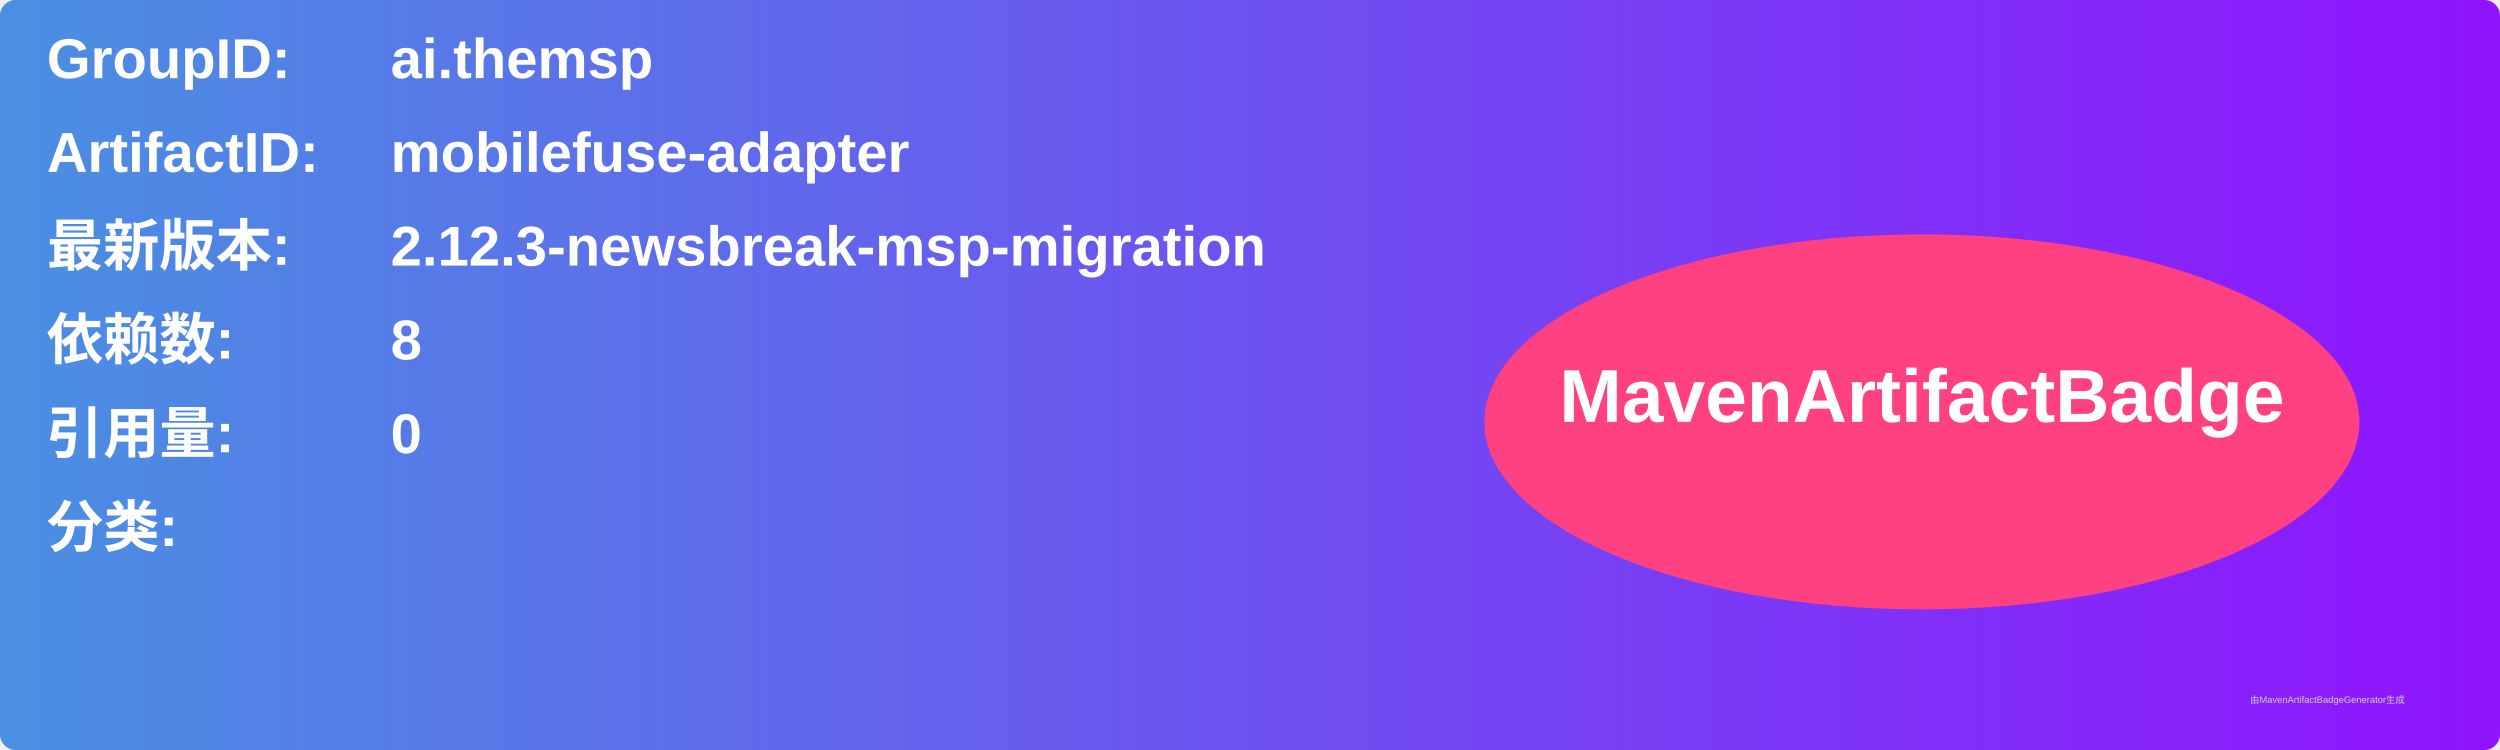
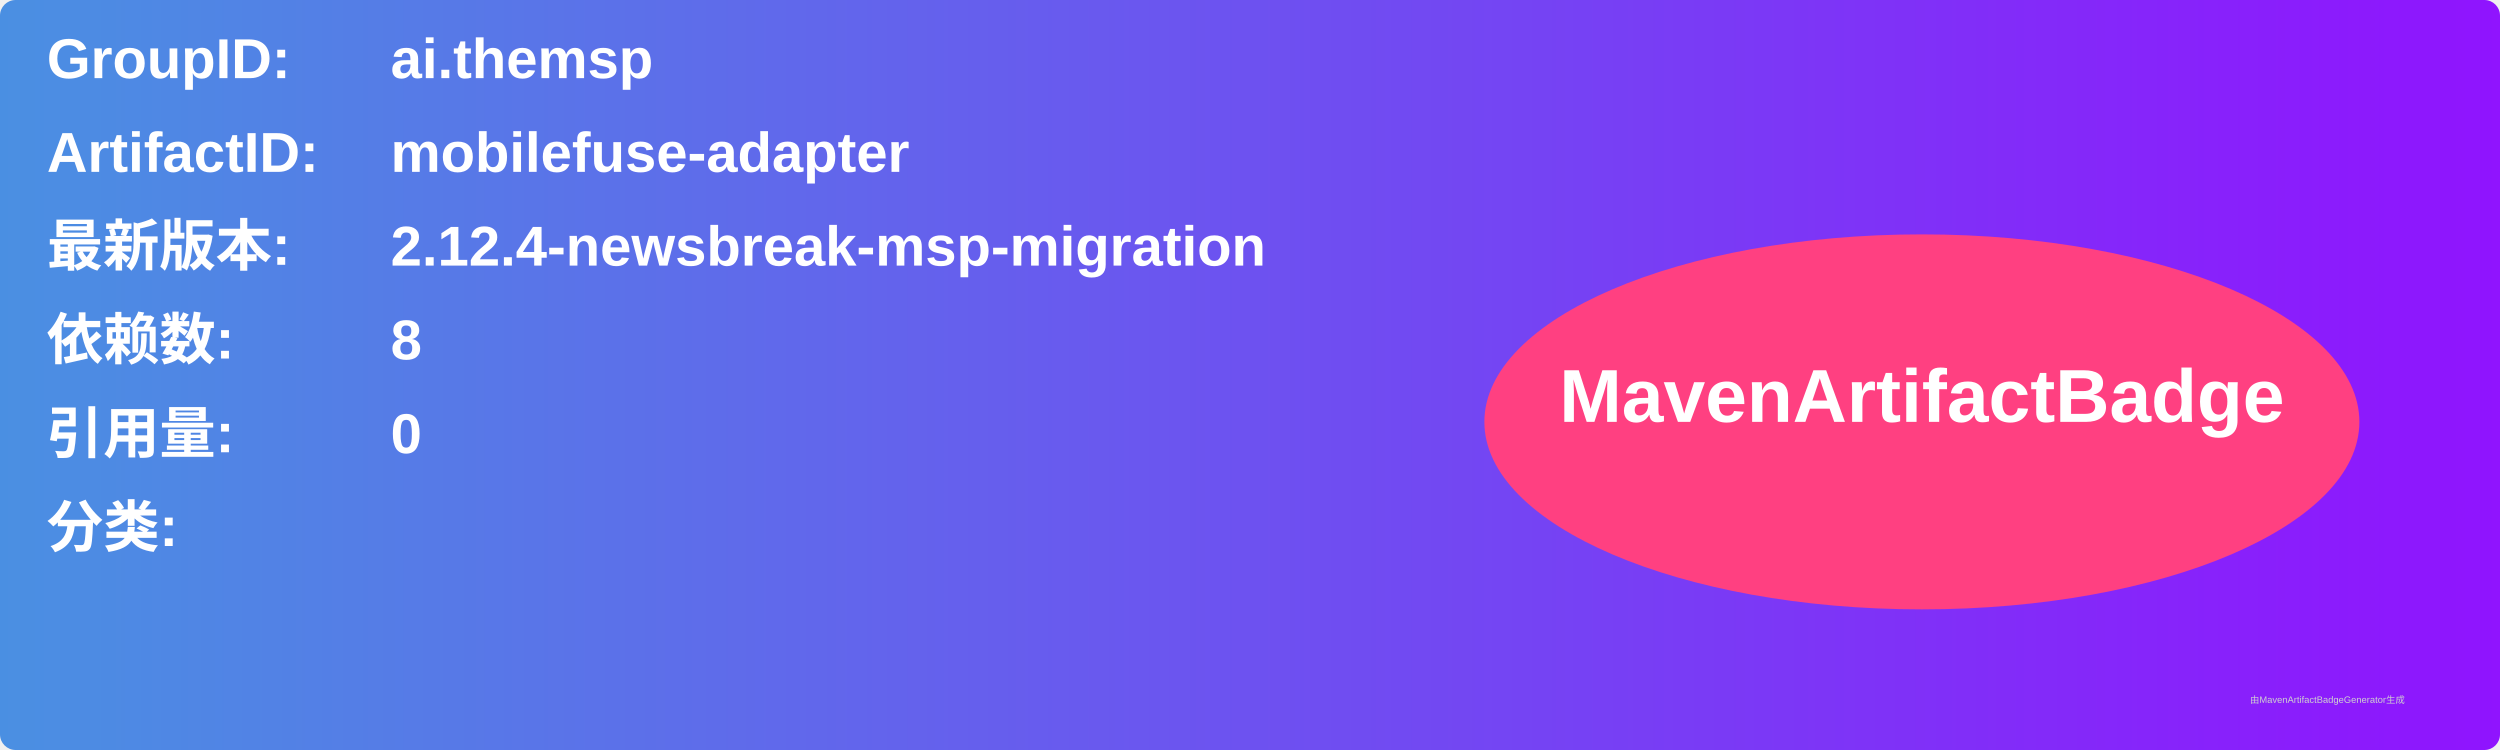
<svg xmlns="http://www.w3.org/2000/svg" width="800" height="240" viewBox="0 0 800 240">
  <linearGradient id="grad" x1="0%" y1="0%" x2="100%" y2="0%">
    <stop offset="0%" stop-color="#4a90e2" />
    <stop offset="100%" stop-color="#9013fe" />
  </linearGradient>
  <rect width="100%" height="100%" rx="5" ry="5" fill="url(#grad)" />
  <g transform="translate(15, 15)">
    <text x="0" y="10" font-family="Arial" font-size="18" fill="white" font-weight="bold" width="260">GroupID:</text>
    <text x="110" y="10" font-family="Arial" font-size="18" fill="white" font-weight="bold" width="460">ai.themsp</text>
    <text x="0" y="40" font-family="Arial" font-size="18" fill="white" font-weight="bold" width="260">ArtifactID:</text>
    <text x="110" y="40" font-family="Arial" font-size="18" fill="white" font-weight="bold" width="460">mobilefuse-adapter</text>
    <text x="0" y="70" font-family="Arial" font-size="18" fill="white" font-weight="bold">最新版本:</text>
    <text x="110" y="70" font-family="Arial" font-size="18" fill="white" font-weight="bold">
-       <tspan font-weight="bold">2.12.3-newsbreak-msp-migration</tspan>
+       <tspan font-weight="bold">2.12.4-newsbreak-msp-migration</tspan>
    </text>
    <text x="0" y="100" font-family="Arial" font-size="18" fill="white" font-weight="bold">依赖数: </text>
    <text x="110" y="100" font-family="Arial" font-size="18" fill="white">
      <tspan font-weight="bold">8</tspan>
    </text>
    <text x="0" y="130" font-family="Arial" font-size="18" fill="white" font-weight="bold">引用量: </text>
    <text x="110" y="130" font-family="Arial" font-size="18" fill="white">
      <tspan font-weight="bold">0</tspan>
    </text>
    <text x="0" y="160" font-family="Arial" font-size="18" fill="white" font-weight="bold">分类:</text>
    <text x="10" y="190" font-family="Arial" font-size="10" fill="white">
      <tspan font-weight="bold" />
    </text>
    <ellipse cx="600" cy="120" rx="140" ry="60" fill="#ff4081" />
    <text x="600" y="120" text-anchor="middle" font-family="Arial" font-size="24" fill="white" font-weight="bold">MavenArtifactBadge</text>
  </g>
  <text x="720" y="225" font-family="Arial" font-size="3" fill="#d0d0d0">由MavenArtifactBadgeGenerator生成</text>
</svg>
